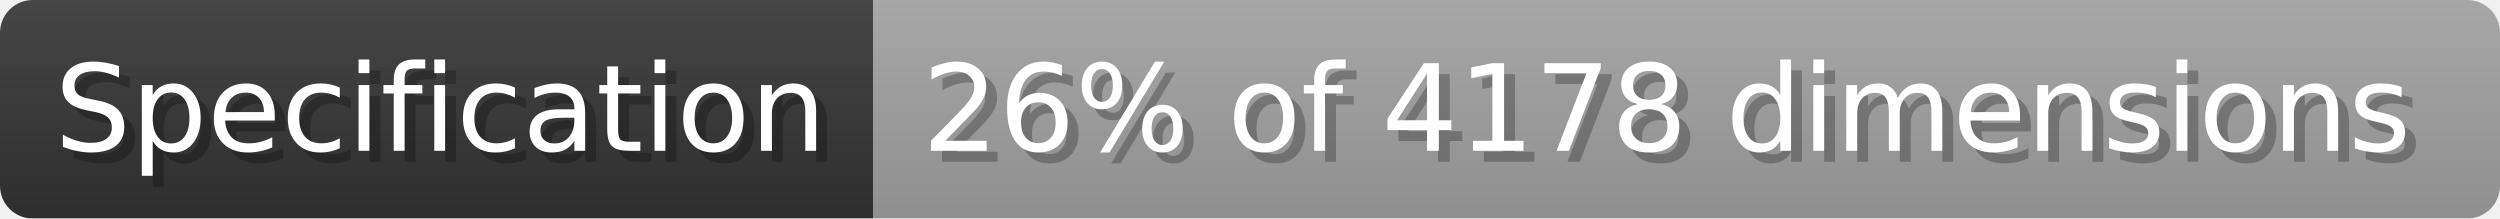
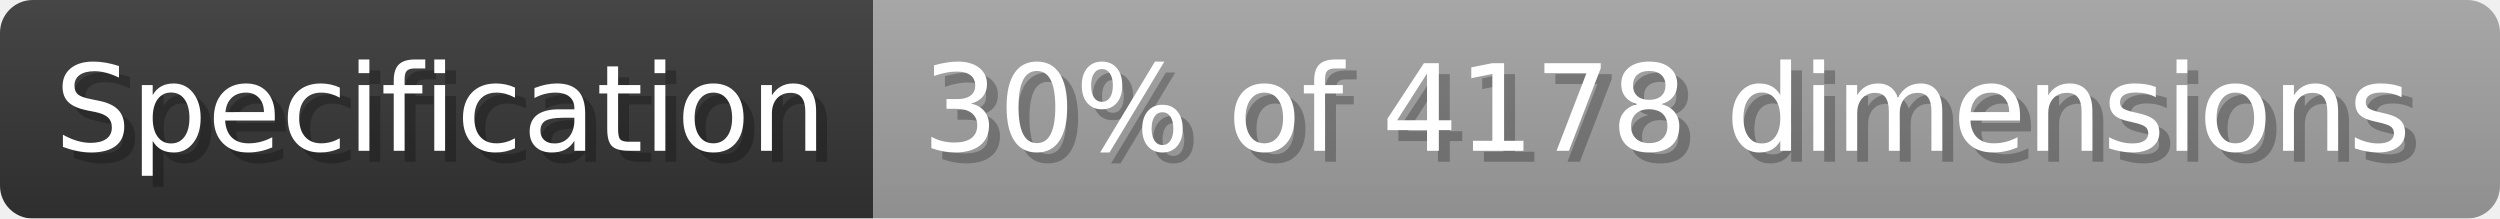
- <svg xmlns="http://www.w3.org/2000/svg" width="228.8" height="20" viewBox="0 0 2288 200" role="img" aria-label="Specification: 26% of 4178 dimensions">
+ <svg xmlns="http://www.w3.org/2000/svg" width="228.8" height="20" viewBox="0 0 2288 200" role="img" aria-label="Specification: 30% of 4178 dimensions">
  <linearGradient id="a" x2="0" y2="100%">
    <stop offset="0" stop-opacity=".1" stop-color="#EEE" />
    <stop offset="1" stop-opacity=".1" />
  </linearGradient>
  <mask id="m">
    <rect width="2288" height="200" rx="30" fill="#FFF" />
  </mask>
  <g mask="url(#m)">
    <rect width="799" height="200" fill="#333" />
    <rect width="1489" height="200" fill="#9f9f9f" x="799" />
    <rect width="2288" height="200" fill="url(#a)" />
  </g>
  <g aria-hidden="true" fill="#fff" text-anchor="start" font-family="Verdana,DejaVu Sans,sans-serif" font-size="110">
    <text x="60" y="148" textLength="699" fill="#000" opacity="0.25">Specification</text>
    <text x="50" y="138" textLength="699">Specification</text>
-     <text x="854" y="148" textLength="1389" fill="#000" opacity="0.25">26% of 4178 dimensions</text>
-     <text x="844" y="138" textLength="1389">26% of 4178 dimensions</text>
+     <text x="854" y="148" textLength="1389" fill="#000" opacity="0.25">30% of 4178 dimensions</text>
+     <text x="844" y="138" textLength="1389">30% of 4178 dimensions</text>
  </g>
</svg>
